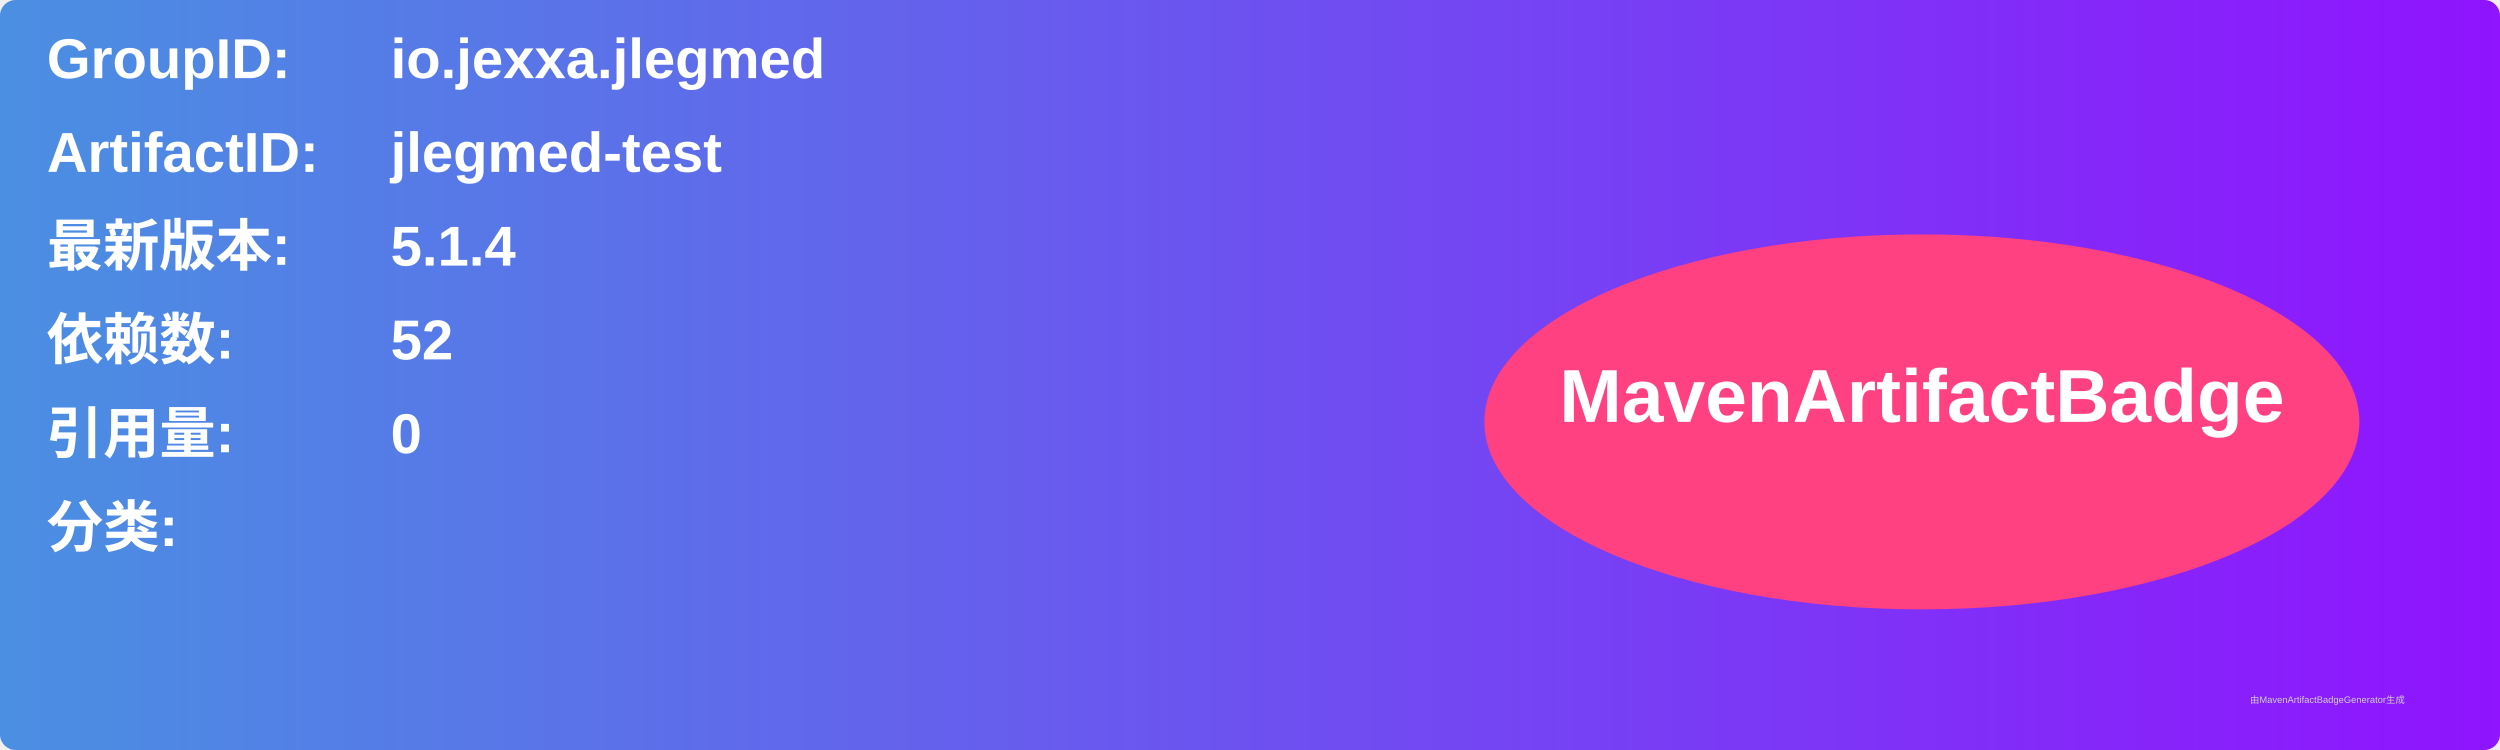
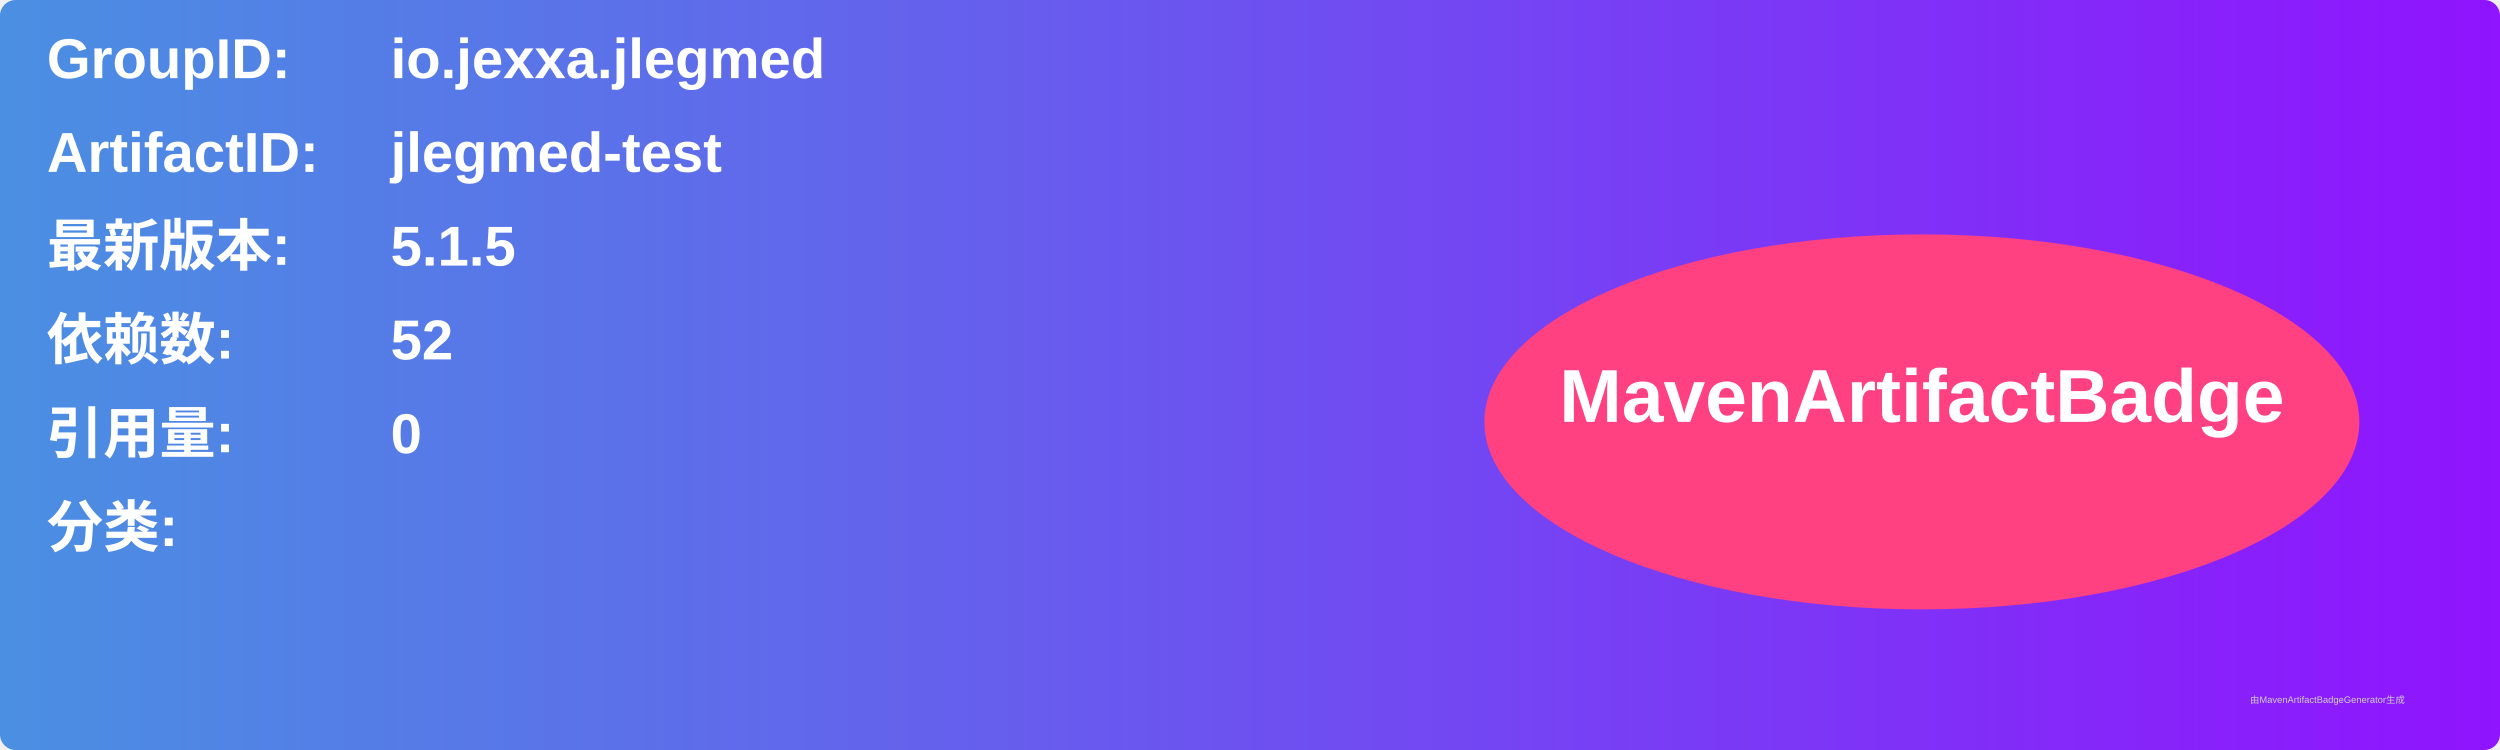
<svg xmlns="http://www.w3.org/2000/svg" width="800" height="240" viewBox="0 0 800 240">
  <linearGradient id="grad" x1="0%" y1="0%" x2="100%" y2="0%">
    <stop offset="0%" stop-color="#4a90e2" />
    <stop offset="100%" stop-color="#9013fe" />
  </linearGradient>
  <rect width="100%" height="100%" rx="5" ry="5" fill="url(#grad)" />
  <g transform="translate(15, 15)">
    <text x="0" y="10" font-family="Arial" font-size="18" fill="white" font-weight="bold" width="260">GroupID:</text>
    <text x="110" y="10" font-family="Arial" font-size="18" fill="white" font-weight="bold" width="460">io.jexxa.jlegmed</text>
    <text x="0" y="40" font-family="Arial" font-size="18" fill="white" font-weight="bold" width="260">ArtifactID:</text>
    <text x="110" y="40" font-family="Arial" font-size="18" fill="white" font-weight="bold" width="460">jlegmed-test</text>
    <text x="0" y="70" font-family="Arial" font-size="18" fill="white" font-weight="bold">最新版本:</text>
    <text x="110" y="70" font-family="Arial" font-size="18" fill="white" font-weight="bold">
-       <tspan font-weight="bold">5.1.4</tspan>
+       <tspan font-weight="bold">5.1.5</tspan>
    </text>
    <text x="0" y="100" font-family="Arial" font-size="18" fill="white" font-weight="bold">依赖数: </text>
    <text x="110" y="100" font-family="Arial" font-size="18" fill="white">
      <tspan font-weight="bold">52</tspan>
    </text>
    <text x="0" y="130" font-family="Arial" font-size="18" fill="white" font-weight="bold">引用量: </text>
    <text x="110" y="130" font-family="Arial" font-size="18" fill="white">
      <tspan font-weight="bold">0</tspan>
    </text>
    <text x="0" y="160" font-family="Arial" font-size="18" fill="white" font-weight="bold">分类:</text>
    <text x="10" y="190" font-family="Arial" font-size="10" fill="white">
      <tspan font-weight="bold" />
    </text>
    <ellipse cx="600" cy="120" rx="140" ry="60" fill="#ff4081" />
    <text x="600" y="120" text-anchor="middle" font-family="Arial" font-size="24" fill="white" font-weight="bold">MavenArtifactBadge</text>
  </g>
  <text x="720" y="225" font-family="Arial" font-size="3" fill="#d0d0d0">由MavenArtifactBadgeGenerator生成</text>
</svg>
